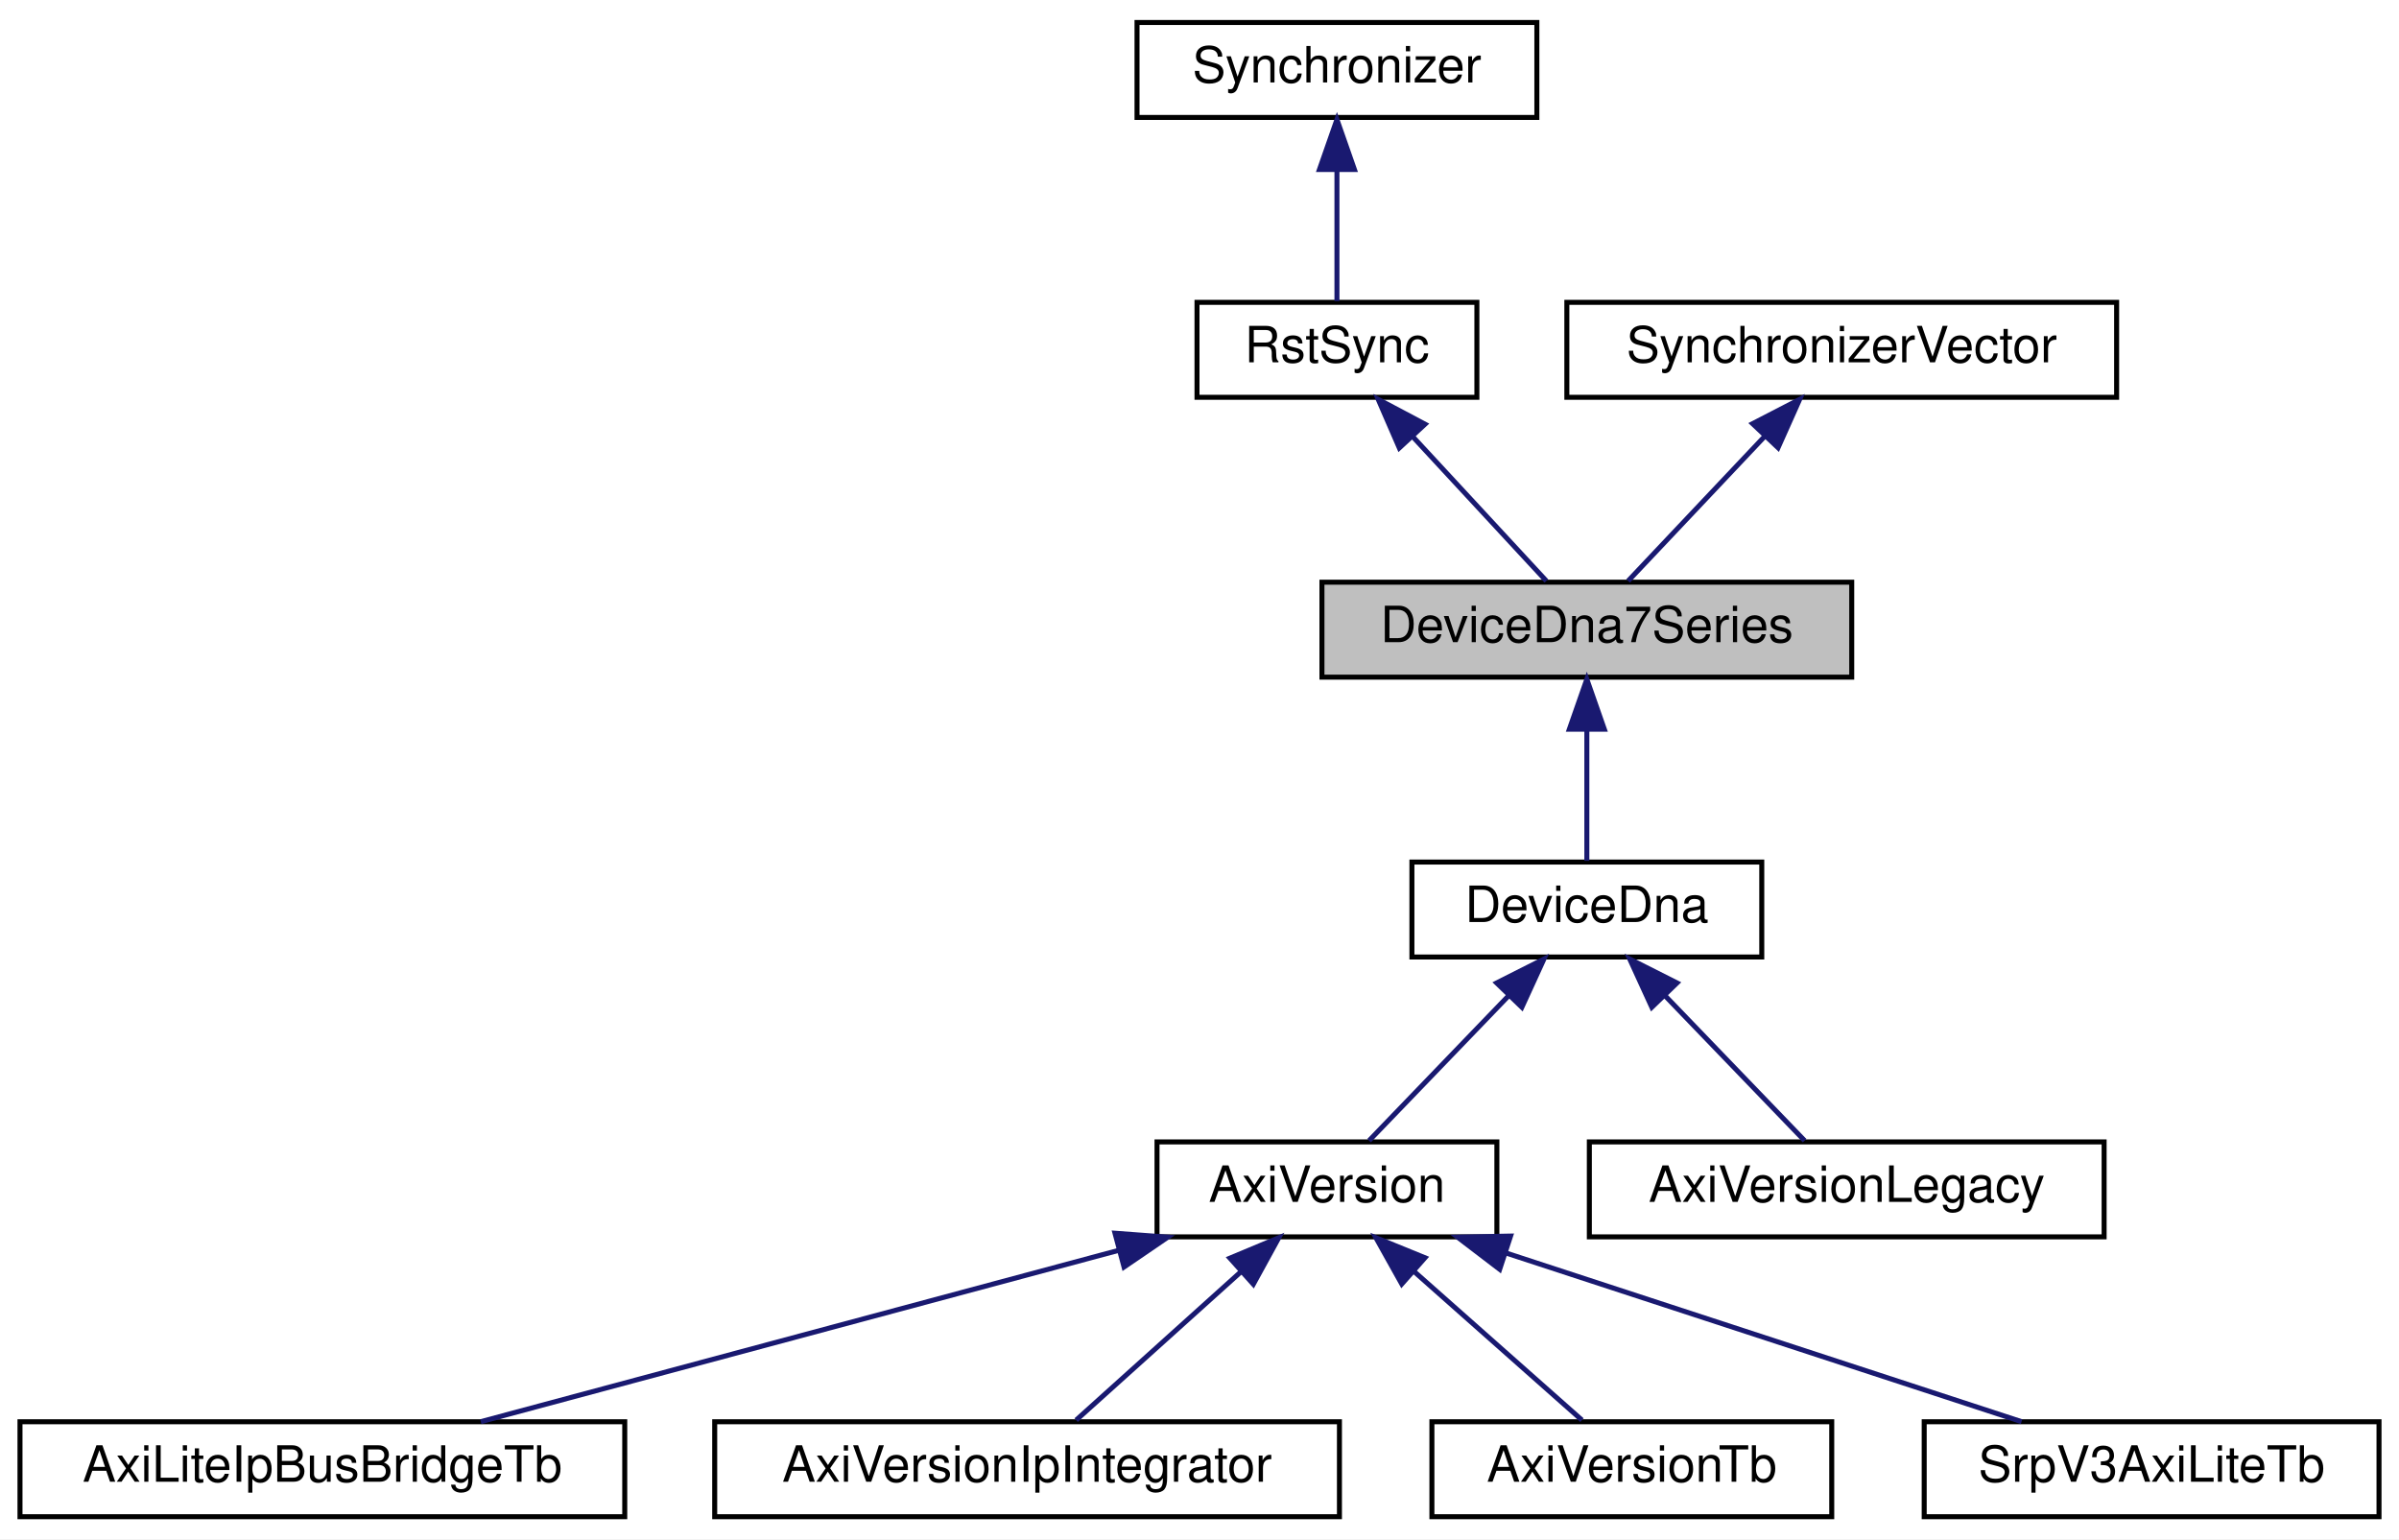
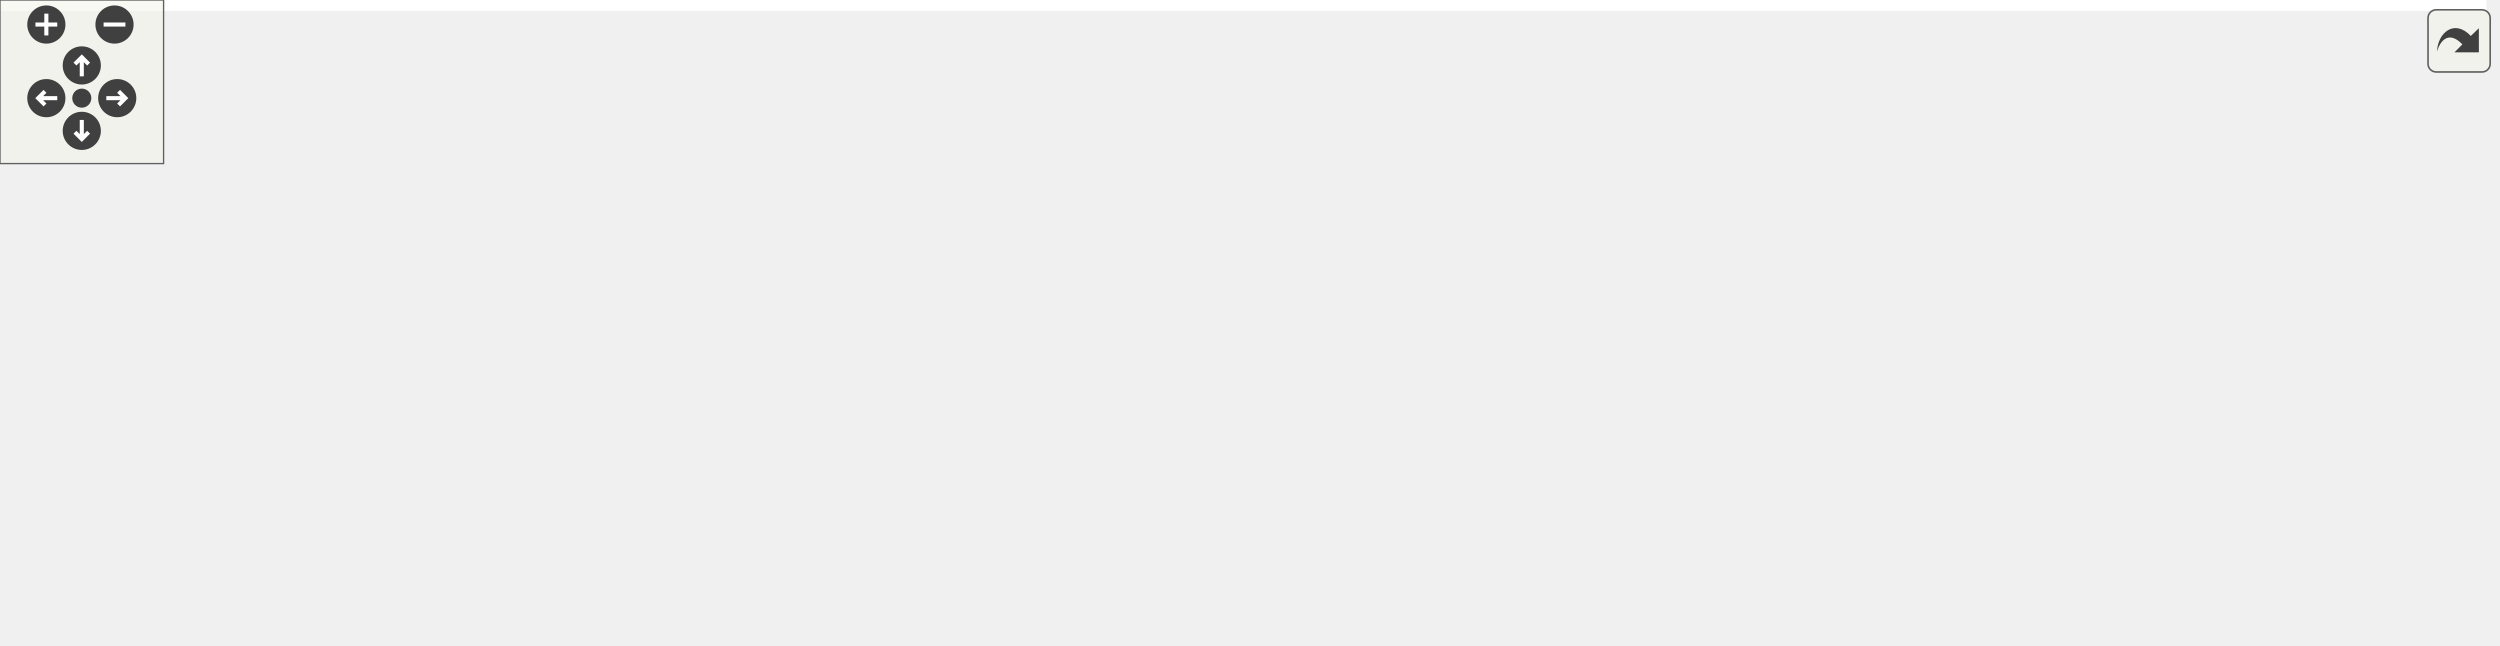
- <svg xmlns="http://www.w3.org/2000/svg" xmlns:xlink="http://www.w3.org/1999/xlink" width="480pt" height="308pt" viewBox="0.00 0.00 480.00 308.00">
-   <g id="graph0" class="graph" transform="scale(1 1) rotate(0) translate(4 304)">
-     <polygon fill="white" stroke="transparent" points="-4,4 -4,-304 476,-304 476,4 -4,4" />
-     <g id="node1" class="node">
-       <g id="a_node1">
-         <a xlink:title=" ">
-           <polygon fill="#bfbfbf" stroke="black" points="260.5,-168.5 260.5,-187.5 366.5,-187.5 366.5,-168.5 260.5,-168.5" />
-           <text text-anchor="middle" x="313.5" y="-175.5" font-family="Helvetica,sans-Serif" font-size="10.00">DeviceDna7Series</text>
-         </a>
-       </g>
-     </g>
-     <g id="node5" class="node">
-       <g id="a_node5">
-         <a xlink:href="classDeviceDna.html" target="_top" xlink:title=" ">
-           <polygon fill="white" stroke="black" points="278.5,-112.5 278.5,-131.5 348.5,-131.5 348.5,-112.5 278.5,-112.5" />
-           <text text-anchor="middle" x="313.5" y="-119.5" font-family="Helvetica,sans-Serif" font-size="10.00">DeviceDna</text>
-         </a>
-       </g>
-     </g>
-     <g id="edge4" class="edge">
-       <path fill="none" stroke="midnightblue" d="M313.5,-157.8C313.5,-148.91 313.5,-138.78 313.5,-131.75" />
-       <polygon fill="midnightblue" stroke="midnightblue" points="310,-158.08 313.5,-168.08 317,-158.08 310,-158.08" />
-     </g>
-     <g id="node2" class="node">
-       <g id="a_node2">
-         <a xlink:href="classRstSync.html" target="_top" xlink:title=" ">
-           <polygon fill="white" stroke="black" points="235.5,-224.5 235.5,-243.5 291.5,-243.5 291.5,-224.5 235.5,-224.5" />
-           <text text-anchor="middle" x="263.5" y="-231.5" font-family="Helvetica,sans-Serif" font-size="10.00">RstSync</text>
-         </a>
-       </g>
-     </g>
-     <g id="edge1" class="edge">
-       <path fill="none" stroke="midnightblue" d="M278.58,-216.72C287.39,-207.2 298.17,-195.56 305.4,-187.75" />
-       <polygon fill="midnightblue" stroke="midnightblue" points="275.98,-214.37 271.76,-224.08 281.12,-219.12 275.98,-214.37" />
-     </g>
-     <g id="node3" class="node">
-       <g id="a_node3">
-         <a xlink:href="classSynchronizer.html" target="_top" xlink:title=" ">
-           <polygon fill="white" stroke="black" points="223.5,-280.5 223.5,-299.5 303.5,-299.5 303.5,-280.5 223.5,-280.5" />
-           <text text-anchor="middle" x="263.5" y="-287.5" font-family="Helvetica,sans-Serif" font-size="10.00">Synchronizer</text>
-         </a>
-       </g>
-     </g>
-     <g id="edge2" class="edge">
-       <path fill="none" stroke="midnightblue" d="M263.5,-269.8C263.5,-260.91 263.5,-250.78 263.5,-243.75" />
-       <polygon fill="midnightblue" stroke="midnightblue" points="260,-270.08 263.5,-280.08 267,-270.08 260,-270.08" />
-     </g>
-     <g id="node4" class="node">
-       <g id="a_node4">
-         <a xlink:href="classSynchronizerVector.html" target="_top" xlink:title=" ">
-           <polygon fill="white" stroke="black" points="309.5,-224.5 309.5,-243.5 419.5,-243.5 419.5,-224.5 309.5,-224.5" />
-           <text text-anchor="middle" x="364.5" y="-231.5" font-family="Helvetica,sans-Serif" font-size="10.00">SynchronizerVector</text>
-         </a>
-       </g>
-     </g>
-     <g id="edge3" class="edge">
-       <path fill="none" stroke="midnightblue" d="M349.12,-216.72C340.13,-207.2 329.14,-195.56 321.76,-187.75" />
-       <polygon fill="midnightblue" stroke="midnightblue" points="346.67,-219.22 356.08,-224.08 351.76,-214.41 346.67,-219.22" />
-     </g>
-     <g id="node6" class="node">
-       <g id="a_node6">
-         <a xlink:href="classAxiVersion.html" target="_top" xlink:title=" ">
-           <polygon fill="white" stroke="black" points="227.5,-56.5 227.5,-75.5 295.5,-75.5 295.5,-56.5 227.5,-56.5" />
-           <text text-anchor="middle" x="261.5" y="-63.5" font-family="Helvetica,sans-Serif" font-size="10.00">AxiVersion</text>
-         </a>
-       </g>
-     </g>
-     <g id="edge5" class="edge">
-       <path fill="none" stroke="midnightblue" d="M297.82,-104.72C288.66,-95.2 277.45,-83.56 269.93,-75.75" />
-       <polygon fill="midnightblue" stroke="midnightblue" points="295.46,-107.31 304.91,-112.08 300.5,-102.45 295.46,-107.31" />
-     </g>
-     <g id="node11" class="node">
-       <g id="a_node11">
-         <a xlink:href="classAxiVersionLegacy.html" target="_top" xlink:title=" ">
-           <polygon fill="white" stroke="black" points="314,-56.5 314,-75.5 417,-75.5 417,-56.5 314,-56.5" />
-           <text text-anchor="middle" x="365.5" y="-63.5" font-family="Helvetica,sans-Serif" font-size="10.00">AxiVersionLegacy</text>
-         </a>
-       </g>
-     </g>
-     <g id="edge10" class="edge">
-       <path fill="none" stroke="midnightblue" d="M329.18,-104.72C338.34,-95.2 349.55,-83.56 357.07,-75.75" />
-       <polygon fill="midnightblue" stroke="midnightblue" points="326.5,-102.45 322.09,-112.08 331.54,-107.31 326.5,-102.45" />
-     </g>
-     <g id="node7" class="node">
-       <g id="a_node7">
-         <a xlink:href="classAxiLiteIpBusBridgeTb.html" target="_top" xlink:title=" ">
-           <polygon fill="white" stroke="black" points="0,-0.5 0,-19.5 121,-19.5 121,-0.5 0,-0.5" />
-           <text text-anchor="middle" x="60.5" y="-7.5" font-family="Helvetica,sans-Serif" font-size="10.00">AxiLiteIpBusBridgeTb</text>
-         </a>
-       </g>
-     </g>
-     <g id="edge6" class="edge">
-       <path fill="none" stroke="midnightblue" d="M219.92,-53.83C181.97,-43.63 126.69,-28.78 92.2,-19.52" />
-       <polygon fill="midnightblue" stroke="midnightblue" points="219.09,-57.23 229.65,-56.44 220.9,-50.47 219.09,-57.23" />
-     </g>
-     <g id="node8" class="node">
-       <g id="a_node8">
-         <a xlink:href="classAxiVersionIpIntegrator.html" target="_top" xlink:title=" ">
-           <polygon fill="white" stroke="black" points="139,-0.5 139,-19.5 264,-19.5 264,-0.5 139,-0.5" />
-           <text text-anchor="middle" x="201.5" y="-7.5" font-family="Helvetica,sans-Serif" font-size="10.00">AxiVersionIpIntegrator</text>
-         </a>
-       </g>
-     </g>
-     <g id="edge7" class="edge">
-       <path fill="none" stroke="midnightblue" d="M244.32,-49.54C233.62,-39.91 220.24,-27.87 211.32,-19.83" />
-       <polygon fill="midnightblue" stroke="midnightblue" points="242.09,-52.24 251.86,-56.32 246.77,-47.03 242.09,-52.24" />
-     </g>
-     <g id="node9" class="node">
-       <g id="a_node9">
-         <a xlink:href="classAxiVersionTb.html" target="_top" xlink:title=" ">
-           <polygon fill="white" stroke="black" points="282.5,-0.5 282.5,-19.5 362.5,-19.5 362.5,-0.5 282.5,-0.5" />
-           <text text-anchor="middle" x="322.5" y="-7.5" font-family="Helvetica,sans-Serif" font-size="10.00">AxiVersionTb</text>
-         </a>
-       </g>
-     </g>
-     <g id="edge8" class="edge">
-       <path fill="none" stroke="midnightblue" d="M278.97,-49.54C289.84,-39.91 303.44,-27.87 312.52,-19.83" />
-       <polygon fill="midnightblue" stroke="midnightblue" points="276.47,-47.07 271.3,-56.32 281.11,-52.32 276.47,-47.07" />
-     </g>
-     <g id="node10" class="node">
-       <g id="a_node10">
-         <a xlink:href="classSrpV3AxiLiteTb.html" target="_top" xlink:title=" ">
-           <polygon fill="white" stroke="black" points="381,-0.5 381,-19.5 472,-19.5 472,-0.5 381,-0.5" />
-           <text text-anchor="middle" x="426.5" y="-7.5" font-family="Helvetica,sans-Serif" font-size="10.00">SrpV3AxiLiteTb</text>
-         </a>
-       </g>
-     </g>
-     <g id="edge9" class="edge">
-       <path fill="none" stroke="midnightblue" d="M297.24,-53.3C328.33,-43.13 372.65,-28.62 400.48,-19.52" />
-       <polygon fill="midnightblue" stroke="midnightblue" points="296.06,-50.01 287.64,-56.44 298.24,-56.66 296.06,-50.01" />
+ <svg xmlns="http://www.w3.org/2000/svg" xmlns:xlink="http://www.w3.org/1999/xlink" id="main" version="1.1" xml:space="preserve">
+   <style type="text/css">
+ .edge:hover path { stroke: red; }
+ .edge:hover polygon { stroke: red; fill: red; }
+ </style>
+   <defs>
+     <circle id="rim" cx="0" cy="0" r="7" />
+     <circle id="rim2" cx="0" cy="0" r="3.5" />
+     <g id="zoomPlus">
+       <use xlink:href="#rim" fill="#404040">
+         <set attributeName="fill" to="#808080" begin="zoomplus.mouseover" end="zoomplus.mouseout" />
+       </use>
+       <path d="M-4,0h8M0,-4v8" fill="none" stroke="white" stroke-width="1.5" pointer-events="none" />
+     </g>
+     <g id="zoomMin">
+       <use xlink:href="#rim" fill="#404040">
+         <set attributeName="fill" to="#808080" begin="zoomminus.mouseover" end="zoomminus.mouseout" />
+       </use>
+       <path d="M-4,0h8" fill="none" stroke="white" stroke-width="1.5" pointer-events="none" />
+     </g>
+     <g id="dirArrow">
+       <path fill="none" stroke="white" stroke-width="1.5" d="M0,-3.0v7 M-2.5,-0.5L0,-3.0L2.5,-0.5" />
+     </g>
+     <g id="resetDef">
+       <use xlink:href="#rim2" fill="#404040">
+         <set attributeName="fill" to="#808080" begin="reset.mouseover" end="reset.mouseout" />
+       </use>
+     </g>
+   </defs>
+   <svg id="graph" class="graph">
+     <g id="viewport">
+       <polygon fill="white" stroke="transparent" points="-4,4 -4,-176 912,-176 912,4 -4,4" />
+       <g id="node1" class="node">
+         <g id="a_node1">
+           <a xlink:title=" ">
+             <polygon fill="#bfbfbf" stroke="black" points="262,-57.5 262,-76.5 368,-76.5 368,-57.5 262,-57.5" />
+             <text text-anchor="middle" x="315" y="-64.5" font-family="Helvetica,sans-Serif" font-size="10.00">DeviceDna7Series</text>
+           </a>
+         </g>
+       </g>
+       <g id="node5" class="node">
+         <g id="a_node5">
+           <a xlink:href="classDeviceDna.html" target="_top" xlink:title=" ">
+             <polygon fill="white" stroke="black" points="404,-57.5 404,-76.5 474,-76.5 474,-57.5 404,-57.5" />
+             <text text-anchor="middle" x="439" y="-64.5" font-family="Helvetica,sans-Serif" font-size="10.00">DeviceDna</text>
+           </a>
+         </g>
+       </g>
+       <g id="edge4" class="edge">
+         <path fill="none" stroke="midnightblue" d="M378.33,-67C387.07,-67 395.77,-67 403.72,-67" />
+         <polygon fill="midnightblue" stroke="midnightblue" points="378.09,-63.5 368.09,-67 378.09,-70.5 378.09,-63.5" />
+       </g>
+       <g id="node2" class="node">
+         <g id="a_node2">
+           <a xlink:href="classRstSync.html" target="_top" xlink:title=" ">
+             <polygon fill="white" stroke="black" points="143,-76.5 143,-95.5 199,-95.5 199,-76.5 143,-76.5" />
+             <text text-anchor="middle" x="171" y="-83.5" font-family="Helvetica,sans-Serif" font-size="10.00">RstSync</text>
+           </a>
+         </g>
+       </g>
+       <g id="edge1" class="edge">
+         <path fill="none" stroke="midnightblue" d="M209.12,-81.03C225.19,-78.88 244.29,-76.33 261.75,-73.99" />
+         <polygon fill="midnightblue" stroke="midnightblue" points="208.49,-77.59 199.04,-82.38 209.42,-84.52 208.49,-77.59" />
+       </g>
+       <g id="node3" class="node">
+         <g id="a_node3">
+           <a xlink:href="classSynchronizer.html" target="_top" xlink:title=" ">
+             <polygon fill="white" stroke="black" points="0,-76.5 0,-95.5 80,-95.5 80,-76.5 0,-76.5" />
+             <text text-anchor="middle" x="40" y="-83.5" font-family="Helvetica,sans-Serif" font-size="10.00">Synchronizer</text>
+           </a>
+         </g>
+       </g>
+       <g id="edge2" class="edge">
+         <path fill="none" stroke="midnightblue" d="M90.08,-86C108.01,-86 127.62,-86 142.93,-86" />
+         <polygon fill="midnightblue" stroke="midnightblue" points="90.05,-82.5 80.05,-86 90.05,-89.5 90.05,-82.5" />
+       </g>
+       <g id="node4" class="node">
+         <g id="a_node4">
+           <a xlink:href="classSynchronizerVector.html" target="_top" xlink:title=" ">
+             <polygon fill="white" stroke="black" points="116,-38.5 116,-57.5 226,-57.5 226,-38.5 116,-38.5" />
+             <text text-anchor="middle" x="171" y="-45.5" font-family="Helvetica,sans-Serif" font-size="10.00">SynchronizerVector</text>
+           </a>
+         </g>
+       </g>
+       <g id="edge3" class="edge">
+         <path fill="none" stroke="midnightblue" d="M236.13,-56.58C244.77,-57.74 253.54,-58.91 261.94,-60.03" />
+         <polygon fill="midnightblue" stroke="midnightblue" points="236.47,-53.09 226.09,-55.24 235.54,-60.03 236.47,-53.09" />
+       </g>
+       <g id="node6" class="node">
+         <g id="a_node6">
+           <a xlink:href="classAxiVersion.html" target="_top" xlink:title=" ">
+             <polygon fill="white" stroke="black" points="527.5,-76.5 527.5,-95.5 595.5,-95.5 595.5,-76.5 527.5,-76.5" />
+             <text text-anchor="middle" x="561.5" y="-83.5" font-family="Helvetica,sans-Serif" font-size="10.00">AxiVersion</text>
+           </a>
+         </g>
+       </g>
+       <g id="edge5" class="edge">
+         <path fill="none" stroke="midnightblue" d="M484.32,-73.99C498.59,-76.24 514.14,-78.69 527.45,-80.79" />
+         <polygon fill="midnightblue" stroke="midnightblue" points="484.63,-70.49 474.21,-72.39 483.54,-77.41 484.63,-70.49" />
+       </g>
+       <g id="node13" class="node">
+         <g id="a_node13">
+           <a xlink:href="classAxiVersionLegacy.html" target="_top" xlink:title=" ">
+             <polygon fill="white" stroke="black" points="510,-38.5 510,-57.5 613,-57.5 613,-38.5 510,-38.5" />
+             <text text-anchor="middle" x="561.5" y="-45.5" font-family="Helvetica,sans-Serif" font-size="10.00">AxiVersionLegacy</text>
+           </a>
+         </g>
+       </g>
+       <g id="edge12" class="edge">
+         <path fill="none" stroke="midnightblue" d="M484.33,-60.01C492.54,-58.72 501.17,-57.36 509.56,-56.03" />
+         <polygon fill="midnightblue" stroke="midnightblue" points="483.54,-56.59 474.21,-61.61 484.63,-63.51 483.54,-56.59" />
+       </g>
+       <g id="node7" class="node">
+         <g id="a_node7">
+           <a xlink:href="classAxiLiteIpBusBridgeTb.html" target="_top" xlink:title=" ">
+             <polygon fill="white" stroke="black" points="664,-152.5 664,-171.5 785,-171.5 785,-152.5 664,-152.5" />
+             <text text-anchor="middle" x="724.5" y="-159.5" font-family="Helvetica,sans-Serif" font-size="10.00">AxiLiteIpBusBridgeTb</text>
+           </a>
+         </g>
+       </g>
+       <g id="edge6" class="edge">
+         <path fill="none" stroke="midnightblue" d="M582.35,-101.87C599.2,-114.63 624.49,-132.17 649,-143 657.55,-146.78 666.99,-149.91 676.2,-152.47" />
+         <polygon fill="midnightblue" stroke="midnightblue" points="584.41,-99.03 574.35,-95.69 580.13,-104.57 584.41,-99.03" />
+       </g>
+       <g id="node8" class="node">
+         <g id="a_node8">
+           <a xlink:href="classAxiVersionIpIntegrator.html" target="_top" xlink:title=" ">
+             <polygon fill="white" stroke="black" points="662,-114.5 662,-133.5 787,-133.5 787,-114.5 662,-114.5" />
+             <text text-anchor="middle" x="724.5" y="-121.5" font-family="Helvetica,sans-Serif" font-size="10.00">AxiVersionIpIntegrator</text>
+           </a>
+         </g>
+       </g>
+       <g id="edge7" class="edge">
+         <path fill="none" stroke="midnightblue" d="M605.77,-96.21C629.8,-101.88 659.5,-108.89 683.05,-114.45" />
+         <polygon fill="midnightblue" stroke="midnightblue" points="606.4,-92.76 595.86,-93.87 604.79,-99.58 606.4,-92.76" />
+       </g>
+       <g id="node9" class="node">
+         <g id="a_node9">
+           <a xlink:href="classAxiVersionTb.html" target="_top" xlink:title=" ">
+             <polygon fill="white" stroke="black" points="684.5,-76.5 684.5,-95.5 764.5,-95.5 764.5,-76.5 684.5,-76.5" />
+             <text text-anchor="middle" x="724.5" y="-83.5" font-family="Helvetica,sans-Serif" font-size="10.00">AxiVersionTb</text>
+           </a>
+         </g>
+       </g>
+       <g id="edge8" class="edge">
+         <path fill="none" stroke="midnightblue" d="M605.92,-86C630.32,-86 660.53,-86 684.22,-86" />
+         <polygon fill="midnightblue" stroke="midnightblue" points="605.86,-82.5 595.86,-86 605.86,-89.5 605.86,-82.5" />
+       </g>
+       <g id="node10" class="node">
+         <g id="a_node10">
+           <a xlink:href="classSrpV3AxiLiteTb.html" target="_top" xlink:title=" ">
+             <polygon fill="white" stroke="black" points="679,-38.5 679,-57.5 770,-57.5 770,-38.5 679,-38.5" />
+             <text text-anchor="middle" x="724.5" y="-45.5" font-family="Helvetica,sans-Serif" font-size="10.00">SrpV3AxiLiteTb</text>
+           </a>
+         </g>
+       </g>
+       <g id="edge9" class="edge">
+         <path fill="none" stroke="midnightblue" d="M605.77,-75.79C629.8,-70.12 659.5,-63.11 683.05,-57.55" />
+         <polygon fill="midnightblue" stroke="midnightblue" points="604.79,-72.42 595.86,-78.13 606.4,-79.24 604.79,-72.42" />
+       </g>
+       <g id="node11" class="node">
+         <g id="a_node11">
+           <a xlink:href="classSugoiSubordinateSimModel.html" target="_top" xlink:title=" ">
+             <polygon fill="white" stroke="black" points="649,-0.5 649,-19.5 800,-19.5 800,-0.5 649,-0.5" />
+             <text text-anchor="middle" x="724.5" y="-7.5" font-family="Helvetica,sans-Serif" font-size="10.00">SugoiSubordinateSimModel</text>
+           </a>
+         </g>
+       </g>
+       <g id="edge10" class="edge">
+         <path fill="none" stroke="midnightblue" d="M603.77,-72.3C606.98,-70.69 610.1,-68.92 613,-67 632.38,-54.13 628.94,-40.78 649,-29 655.56,-25.15 662.89,-22.07 670.33,-19.61" />
+         <polygon fill="midnightblue" stroke="midnightblue" points="602.24,-69.15 594.56,-76.45 605.11,-75.54 602.24,-69.15" />
+       </g>
+       <g id="node12" class="node">
+         <g id="a_node12">
+           <a xlink:href="classSugoiTopTb.html" target="_top" xlink:title=" ">
+             <polygon fill="white" stroke="black" points="836,-0.5 836,-19.5 908,-19.5 908,-0.5 836,-0.5" />
+             <text text-anchor="middle" x="872" y="-7.5" font-family="Helvetica,sans-Serif" font-size="10.00">SugoiTopTb</text>
+           </a>
+         </g>
+       </g>
+       <g id="edge11" class="edge">
+         <path fill="none" stroke="midnightblue" d="M810.5,-10C819.39,-10 828.04,-10 835.88,-10" />
+         <polygon fill="midnightblue" stroke="midnightblue" points="810.38,-6.5 800.38,-10 810.38,-13.5 810.38,-6.5" />
+       </g>
+     </g>
+   </svg>
+   <g id="navigator" transform="translate(0 0)" fill="#404254">
+     <rect fill="#f2f5e9" fill-opacity="0.5" stroke="#606060" stroke-width=".5" x="0" y="0" width="60" height="60" />
+     <use id="zoomplus" xlink:href="#zoomPlus" x="17" y="9" />
+     <use id="zoomminus" xlink:href="#zoomMin" x="42" y="9" />
+     <use id="reset" xlink:href="#resetDef" x="30" y="36" />
+     <g id="arrowUp" xlink:href="#dirArrow" transform="translate(30 24)">
+       <use xlink:href="#rim" fill="#404040">
+         <set attributeName="fill" to="#808080" begin="arrowUp.mouseover" end="arrowUp.mouseout" />
+       </use>
+       <path fill="none" stroke="white" stroke-width="1.5" d="M0,-3.0v7 M-2.5,-0.5L0,-3.0L2.5,-0.5" />
+     </g>
+     <g id="arrowRight" xlink:href="#dirArrow" transform="rotate(90) translate(36 -43)">
+       <use xlink:href="#rim" fill="#404040">
+         <set attributeName="fill" to="#808080" begin="arrowRight.mouseover" end="arrowRight.mouseout" />
+       </use>
+       <path fill="none" stroke="white" stroke-width="1.5" d="M0,-3.0v7 M-2.5,-0.5L0,-3.0L2.5,-0.5" />
+     </g>
+     <g id="arrowDown" xlink:href="#dirArrow" transform="rotate(180) translate(-30 -48)">
+       <use xlink:href="#rim" fill="#404040">
+         <set attributeName="fill" to="#808080" begin="arrowDown.mouseover" end="arrowDown.mouseout" />
+       </use>
+       <path fill="none" stroke="white" stroke-width="1.5" d="M0,-3.0v7 M-2.5,-0.5L0,-3.0L2.5,-0.5" />
+     </g>
+     <g id="arrowLeft" xlink:href="#dirArrow" transform="rotate(270) translate(-36 17)">
+       <use xlink:href="#rim" fill="#404040">
+         <set attributeName="fill" to="#808080" begin="arrowLeft.mouseover" end="arrowLeft.mouseout" />
+       </use>
+       <path fill="none" stroke="white" stroke-width="1.5" d="M0,-3.0v7 M-2.5,-0.5L0,-3.0L2.5,-0.5" />
    </g>
  </g>
+   <svg viewBox="0 0 15 15" width="100%" height="30px" preserveAspectRatio="xMaxYMin meet">
+     <g id="arrow_out" transform="scale(0.3 0.3)">
+       <a xlink:href="classDeviceDna7Series__inherit__graph_org.svg" target="_base">
+         <rect id="button" ry="5" rx="5" y="6" x="6" height="38" width="38" fill="#f2f5e9" fill-opacity="0.5" stroke="#606060" stroke-width="1.0" />
+         <path id="arrow" d="M 11.5,31.437 C 11.94,20.098 22.043,11.323 32.159,21.979 L 37.069,17.246 C 37.069,17.246 37.088,32 37.088,32 L 22.16,31.978 C 22.16,31.978 26.998,27.14 26.998,27.14 C 18.529,18.264 13.292,25.23 11.5,31.437 z" style="fill:#404040;" />
+       </a>
+     </g>
+   </svg>
</svg>
